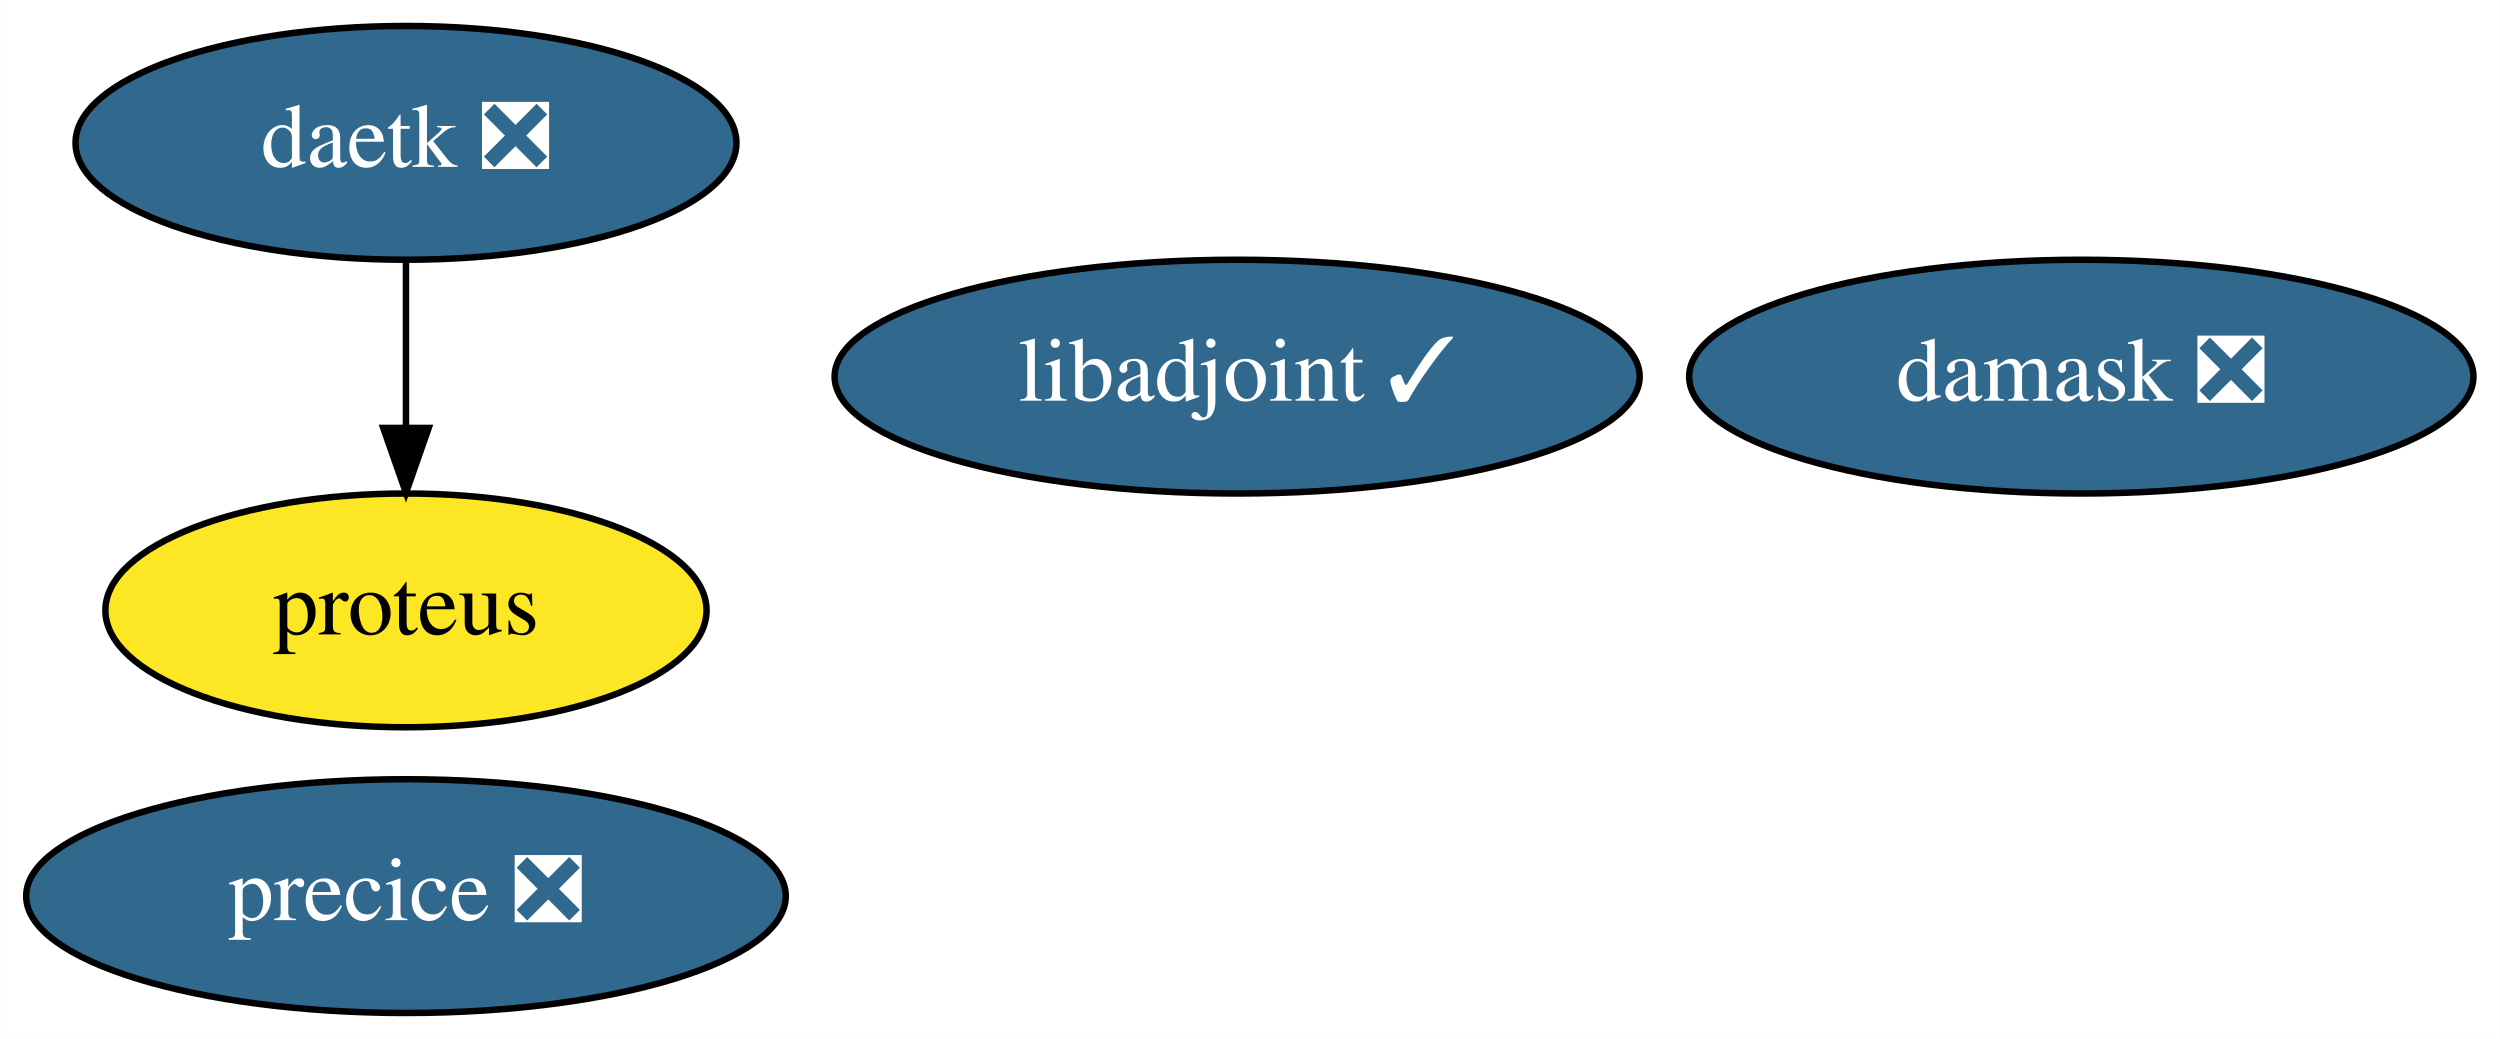
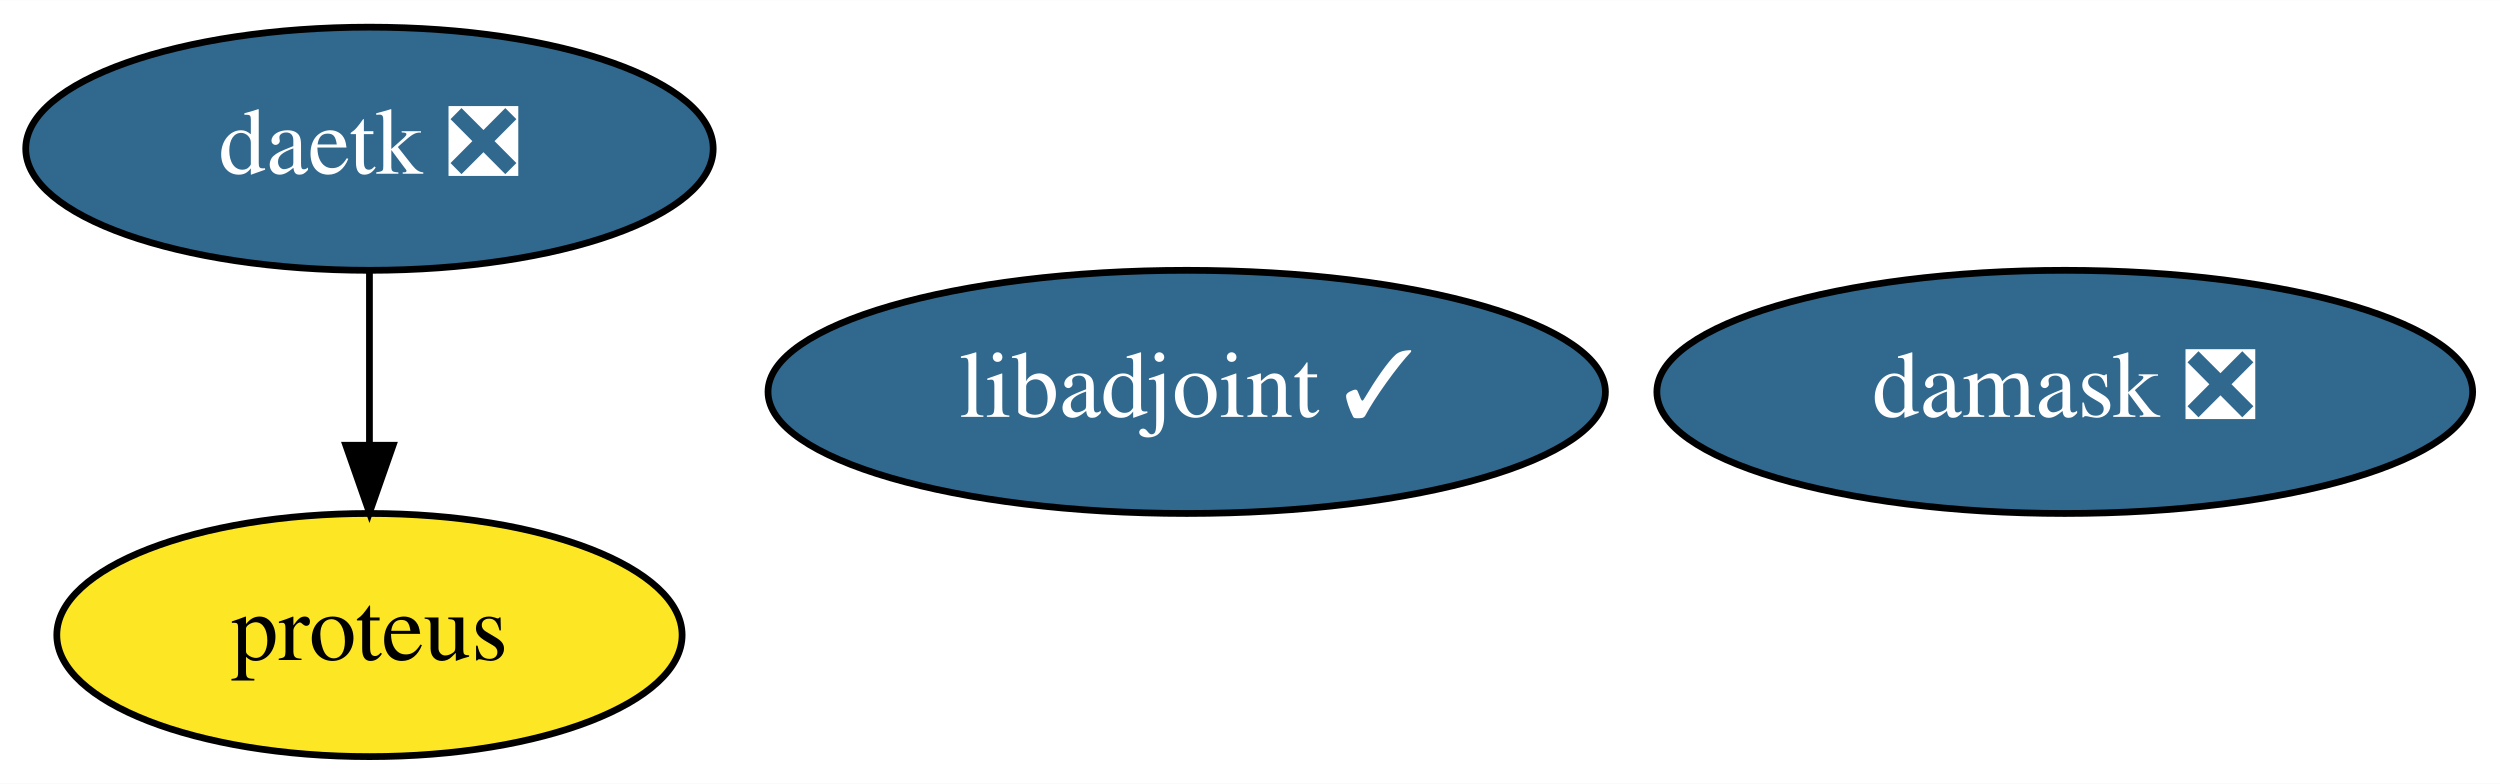
- <svg xmlns="http://www.w3.org/2000/svg" xmlns:xlink="http://www.w3.org/1999/xlink" width="385pt" height="160pt" viewBox="0.00 0.00 384.94 160.00">
-   <g id="graph0" class="graph" transform="scale(1 1) rotate(0) translate(4 156)">
-     <polygon fill="white" stroke="transparent" points="-4,4 -4,-156 380.94,-156 380.94,4 -4,4" />
+ <svg xmlns="http://www.w3.org/2000/svg" xmlns:xlink="http://www.w3.org/1999/xlink" width="370pt" height="116pt" viewBox="0.00 0.00 370.14 116.00">
+   <g id="graph0" class="graph" transform="scale(1 1) rotate(0) translate(4 112)">
+     <polygon fill="white" stroke="transparent" points="-4,4 -4,-112 366.14,-112 366.14,4 -4,4" />
    <g id="node1" class="node">
      <g id="a_node1">
        <a xlink:href="https://github.com/conda-forge/libadjoint-feedstock/pull/28" xlink:title="libadjoint ✓">
-           <ellipse fill="#31688e" stroke="black" cx="186.49" cy="-98" rx="61.99" ry="18" />
-           <text text-anchor="middle" x="186.49" y="-94.3" font-family="Times,serif" font-size="14.00" fill="white">libadjoint ✓</text>
+           <ellipse fill="#31688e" stroke="black" cx="171.7" cy="-54" rx="61.99" ry="18" />
+           <text text-anchor="middle" x="171.7" y="-50.3" font-family="Times,serif" font-size="14.00" fill="white">libadjoint ✓</text>
        </a>
      </g>
    </g>
    <g id="node2" class="node">
      <g id="a_node2">
        <a xlink:href="https://github.com/conda-forge/daetk-feedstock/pull/6" xlink:title="daetk ❎">
-           <ellipse fill="#31688e" stroke="black" cx="58.49" cy="-134" rx="50.89" ry="18" />
-           <text text-anchor="middle" x="58.49" y="-130.3" font-family="Times,serif" font-size="14.00" fill="white">daetk ❎</text>
+           <ellipse fill="#31688e" stroke="black" cx="50.7" cy="-90" rx="50.89" ry="18" />
+           <text text-anchor="middle" x="50.7" y="-86.3" font-family="Times,serif" font-size="14.00" fill="white">daetk ❎</text>
        </a>
      </g>
    </g>
    <g id="node3" class="node">
      <g id="a_node3">
        <a xlink:href="https://github.com/conda-forge/proteus-feedstock" xlink:title="proteus">
-           <ellipse fill="#fde725" stroke="black" cx="58.49" cy="-62" rx="46.29" ry="18" />
-           <text text-anchor="middle" x="58.49" y="-58.3" font-family="Times,serif" font-size="14.00">proteus</text>
+           <ellipse fill="#fde725" stroke="black" cx="50.7" cy="-18" rx="46.29" ry="18" />
+           <text text-anchor="middle" x="50.7" y="-14.3" font-family="Times,serif" font-size="14.00">proteus</text>
        </a>
      </g>
    </g>
    <g id="edge1" class="edge">
-       <path fill="none" stroke="black" d="M58.49,-115.7C58.49,-107.98 58.49,-98.71 58.49,-90.11" />
-       <polygon fill="black" stroke="black" points="61.99,-90.1 58.49,-80.1 54.99,-90.1 61.99,-90.1" />
+       <path fill="none" stroke="black" d="M50.7,-71.7C50.7,-63.98 50.7,-54.71 50.7,-46.11" />
+       <polygon fill="black" stroke="black" points="54.2,-46.1 50.7,-36.1 47.2,-46.1 54.2,-46.1" />
    </g>
    <g id="node4" class="node">
      <g id="a_node4">
        <a xlink:href="https://github.com/conda-forge/damask-feedstock/pull/126" xlink:title="damask ❎">
-           <ellipse fill="#31688e" stroke="black" cx="316.49" cy="-98" rx="60.39" ry="18" />
-           <text text-anchor="middle" x="316.49" y="-94.3" font-family="Times,serif" font-size="14.00" fill="white">damask ❎</text>
-         </a>
-       </g>
-     </g>
-     <g id="node5" class="node">
-       <g id="a_node5">
-         <a xlink:href="https://github.com/conda-forge/precice-feedstock/pull/3" xlink:title="precice ❎">
-           <ellipse fill="#31688e" stroke="black" cx="58.49" cy="-18" rx="58.49" ry="18" />
-           <text text-anchor="middle" x="58.49" y="-14.3" font-family="Times,serif" font-size="14.00" fill="white">precice ❎</text>
+           <ellipse fill="#31688e" stroke="black" cx="301.7" cy="-54" rx="60.39" ry="18" />
+           <text text-anchor="middle" x="301.7" y="-50.3" font-family="Times,serif" font-size="14.00" fill="white">damask ❎</text>
        </a>
      </g>
    </g>
  </g>
</svg>
